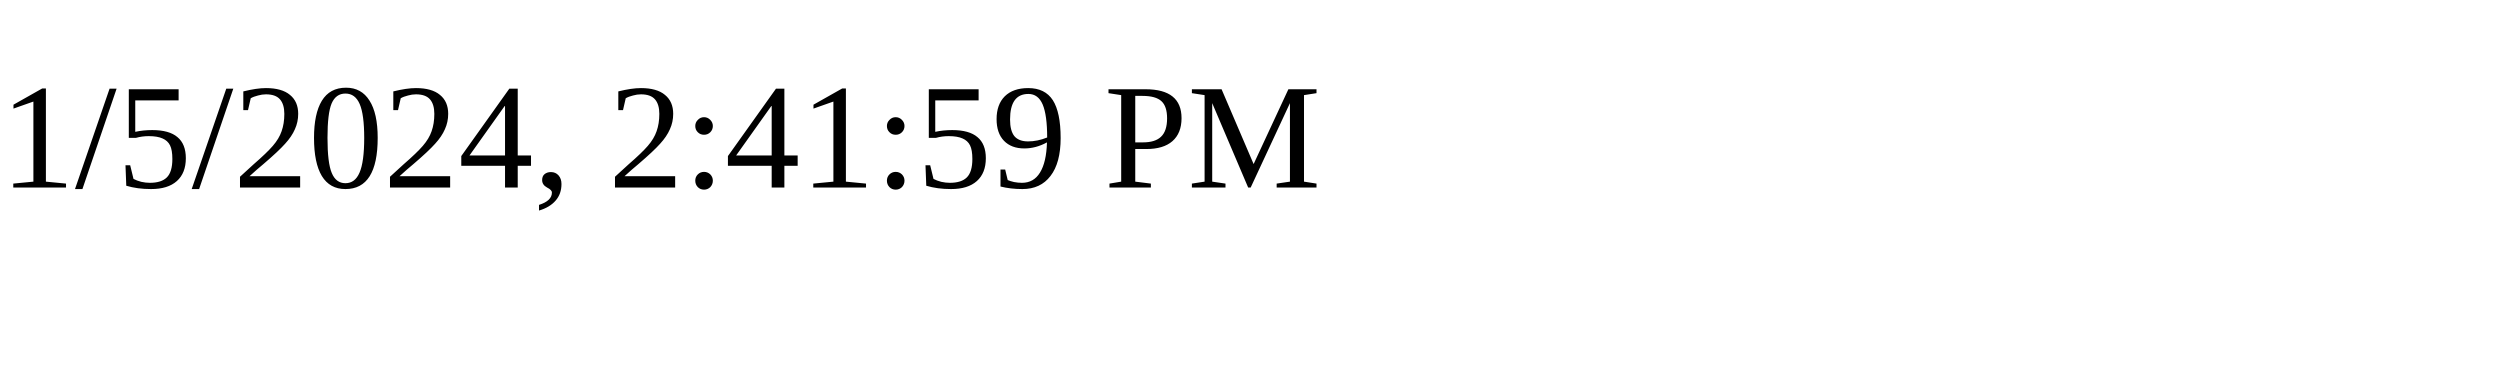
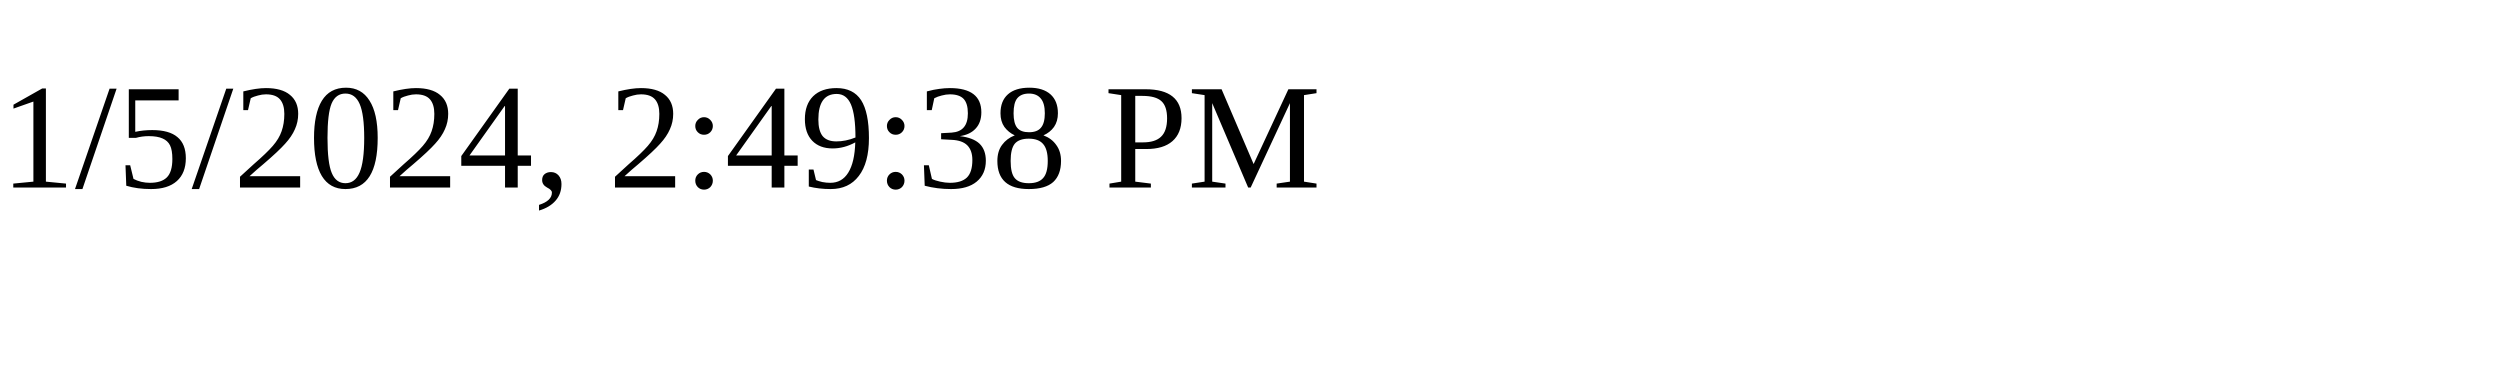
<svg xmlns="http://www.w3.org/2000/svg" height="30" width="200">
-   <text x="0" y="15">1/5/2024, 2:41:59 PM</text>
+   <text x="0" y="15">1/5/2024, 2:49:38 PM</text>
</svg>
